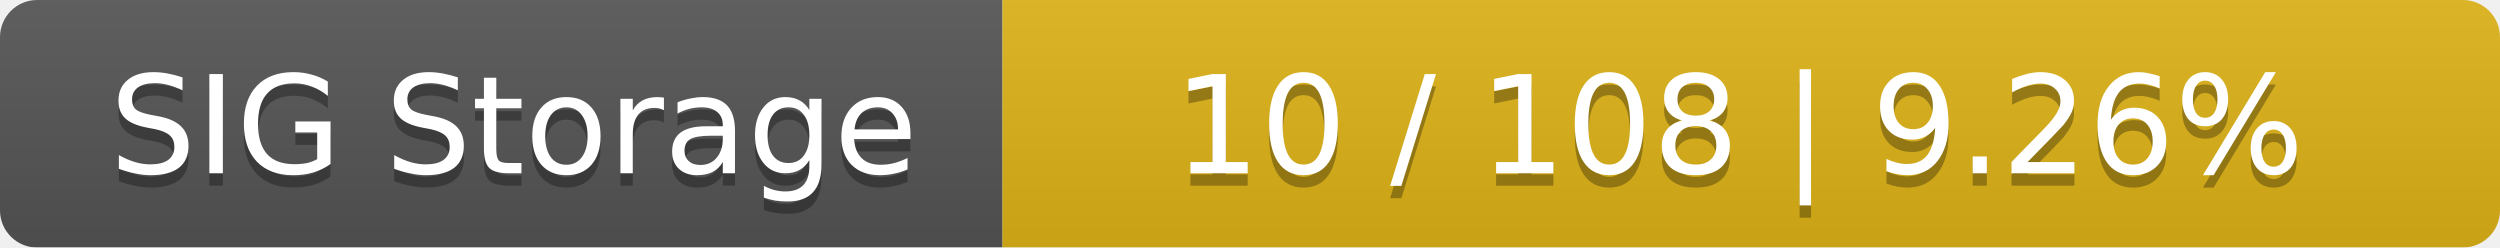
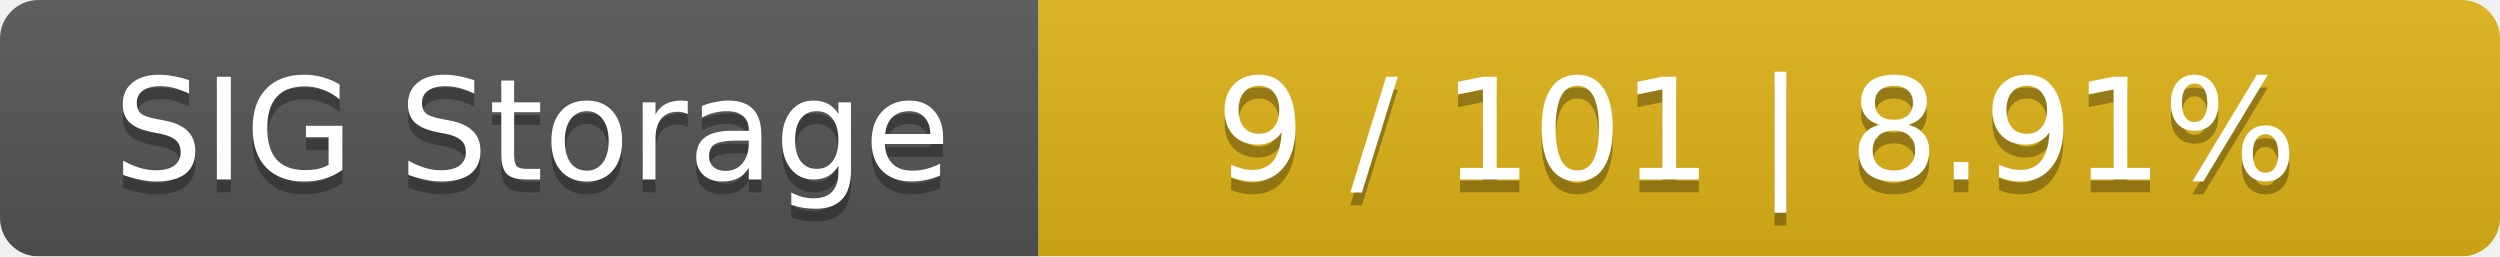
- <svg xmlns="http://www.w3.org/2000/svg" width="202" height="20">
+ <svg xmlns="http://www.w3.org/2000/svg" width="195" height="20">
  <linearGradient id="smooth" x2="0" y2="100%">
    <stop offset="0" stop-color="#bbb" stop-opacity=".1" />
    <stop offset="1" stop-opacity=".1" />
  </linearGradient>
  <mask id="round">
-     <rect width="202" height="20" rx="3" fill="#fff" />
+     <rect width="195" height="20" rx="3" fill="#fff" />
  </mask>
  <g mask="url(#round)">
    <rect width="81" height="20" fill="#555" />
-     <rect x="81" width="121" height="20" fill="#dfb317" />
-     <rect width="202" height="20" fill="url(#smooth)" />
+     <rect x="81" width="114" height="20" fill="#dfb317" />
+     <rect width="195" height="20" fill="url(#smooth)" />
  </g>
  <g fill="#fff" text-anchor="middle" font-family="DejaVu Sans,Verdana,Geneva,sans-serif" font-size="11">
    <text x="41.5" y="15" fill="#010101" fill-opacity=".3">SIG Storage</text>
    <text x="41.5" y="14">SIG Storage</text>
-     <text x="140.5" y="15" fill="#010101" fill-opacity=".3">10 / 108    |    9.26%</text>
-     <text x="140.5" y="14">10 / 108    |    9.26%</text>
+     <text x="137" y="15" fill="#010101" fill-opacity=".3">9 / 101    |    8.91%</text>
+     <text x="137" y="14">9 / 101    |    8.91%</text>
  </g>
</svg>
